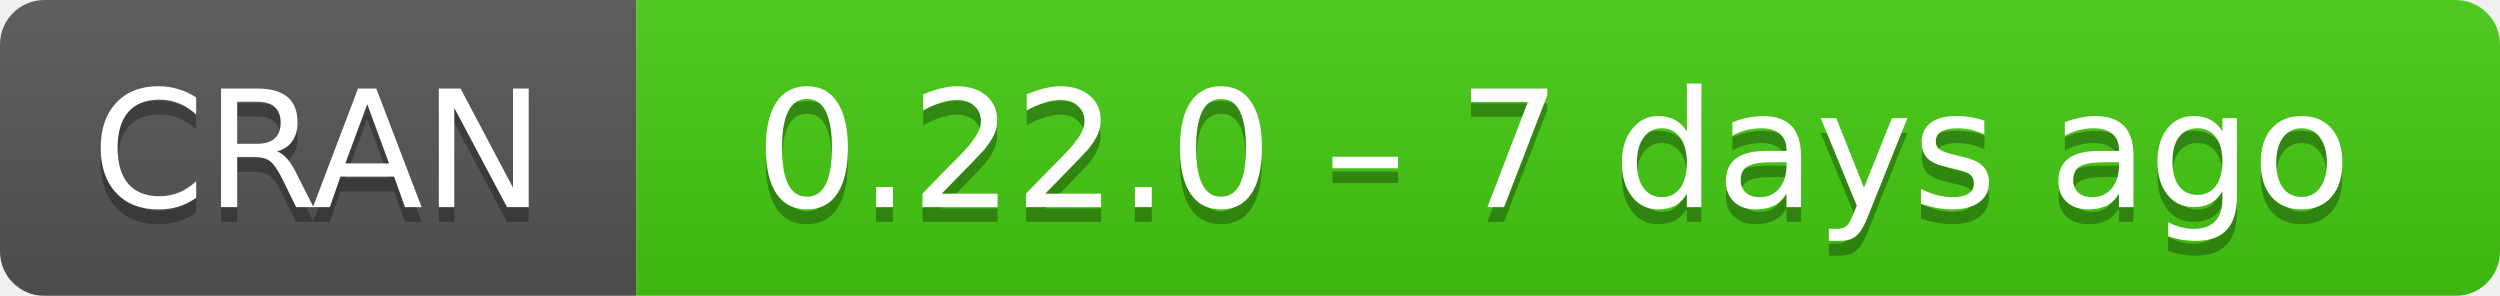
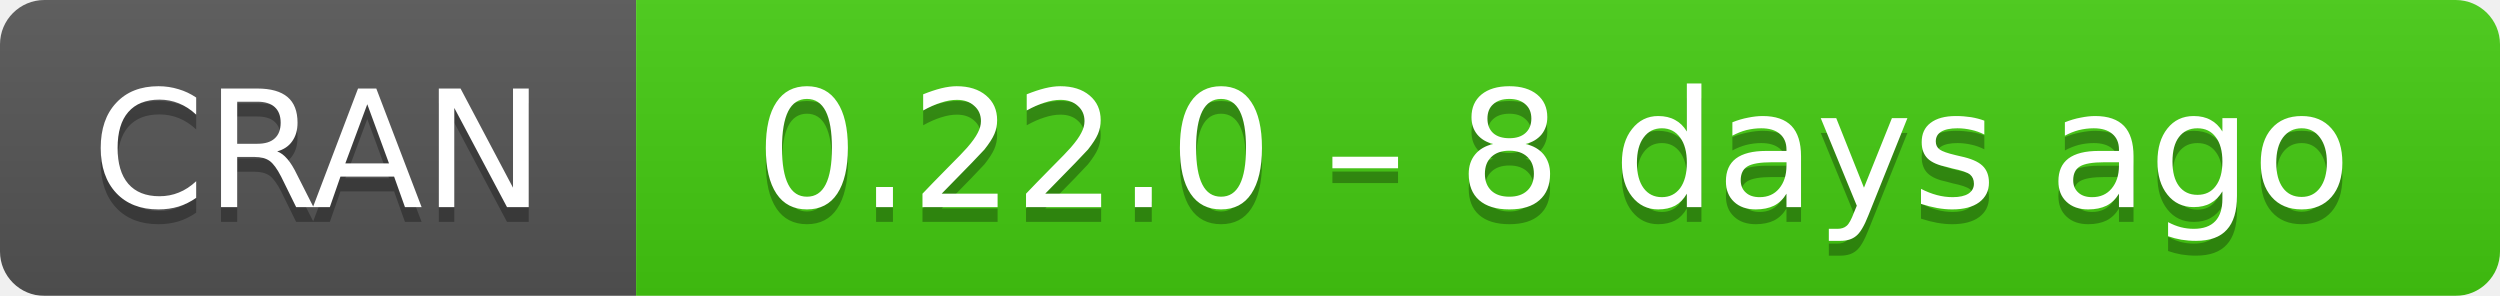
- <svg xmlns="http://www.w3.org/2000/svg" width="169" height="20" aria-label="CRAN 0.22.0 – 7 days ago">
+ <svg xmlns="http://www.w3.org/2000/svg" width="169" height="20" aria-label="CRAN 0.22.0 – 8 days ago">
  <linearGradient id="b" x2="0" y2="100%">
    <stop offset="0" stop-color="#bbb" stop-opacity=".1" />
    <stop offset="1" stop-opacity=".1" />
  </linearGradient>
  <mask id="a">
    <rect width="169" height="20" rx="3" fill="#fff" />
  </mask>
  <g mask="url(#a)">
    <path fill="#555" d="M0 0h43v20H0z" />
    <path fill="#4c1" d="M43 0h147v20H43z" />
    <path fill="url(#b)" d="M0 0h169v20H0z" />
  </g>
  <g fill="#fff" text-anchor="middle" font-family="DejaVu Sans,Verdana,Geneva,sans-serif" font-size="11">
    <text x="21.5" y="15" fill="#010101" fill-opacity=".3">
      CRAN
    </text>
    <text x="21.5" y="14">
      CRAN
    </text>
    <text x="105" y="15" fill="#010101" fill-opacity=".3">
-       0.22.0 – 7 days ago
+       0.22.0 – 8 days ago
    </text>
    <text x="105" y="14">
-       0.22.0 – 7 days ago
+       0.22.0 – 8 days ago
    </text>
  </g>
</svg>
